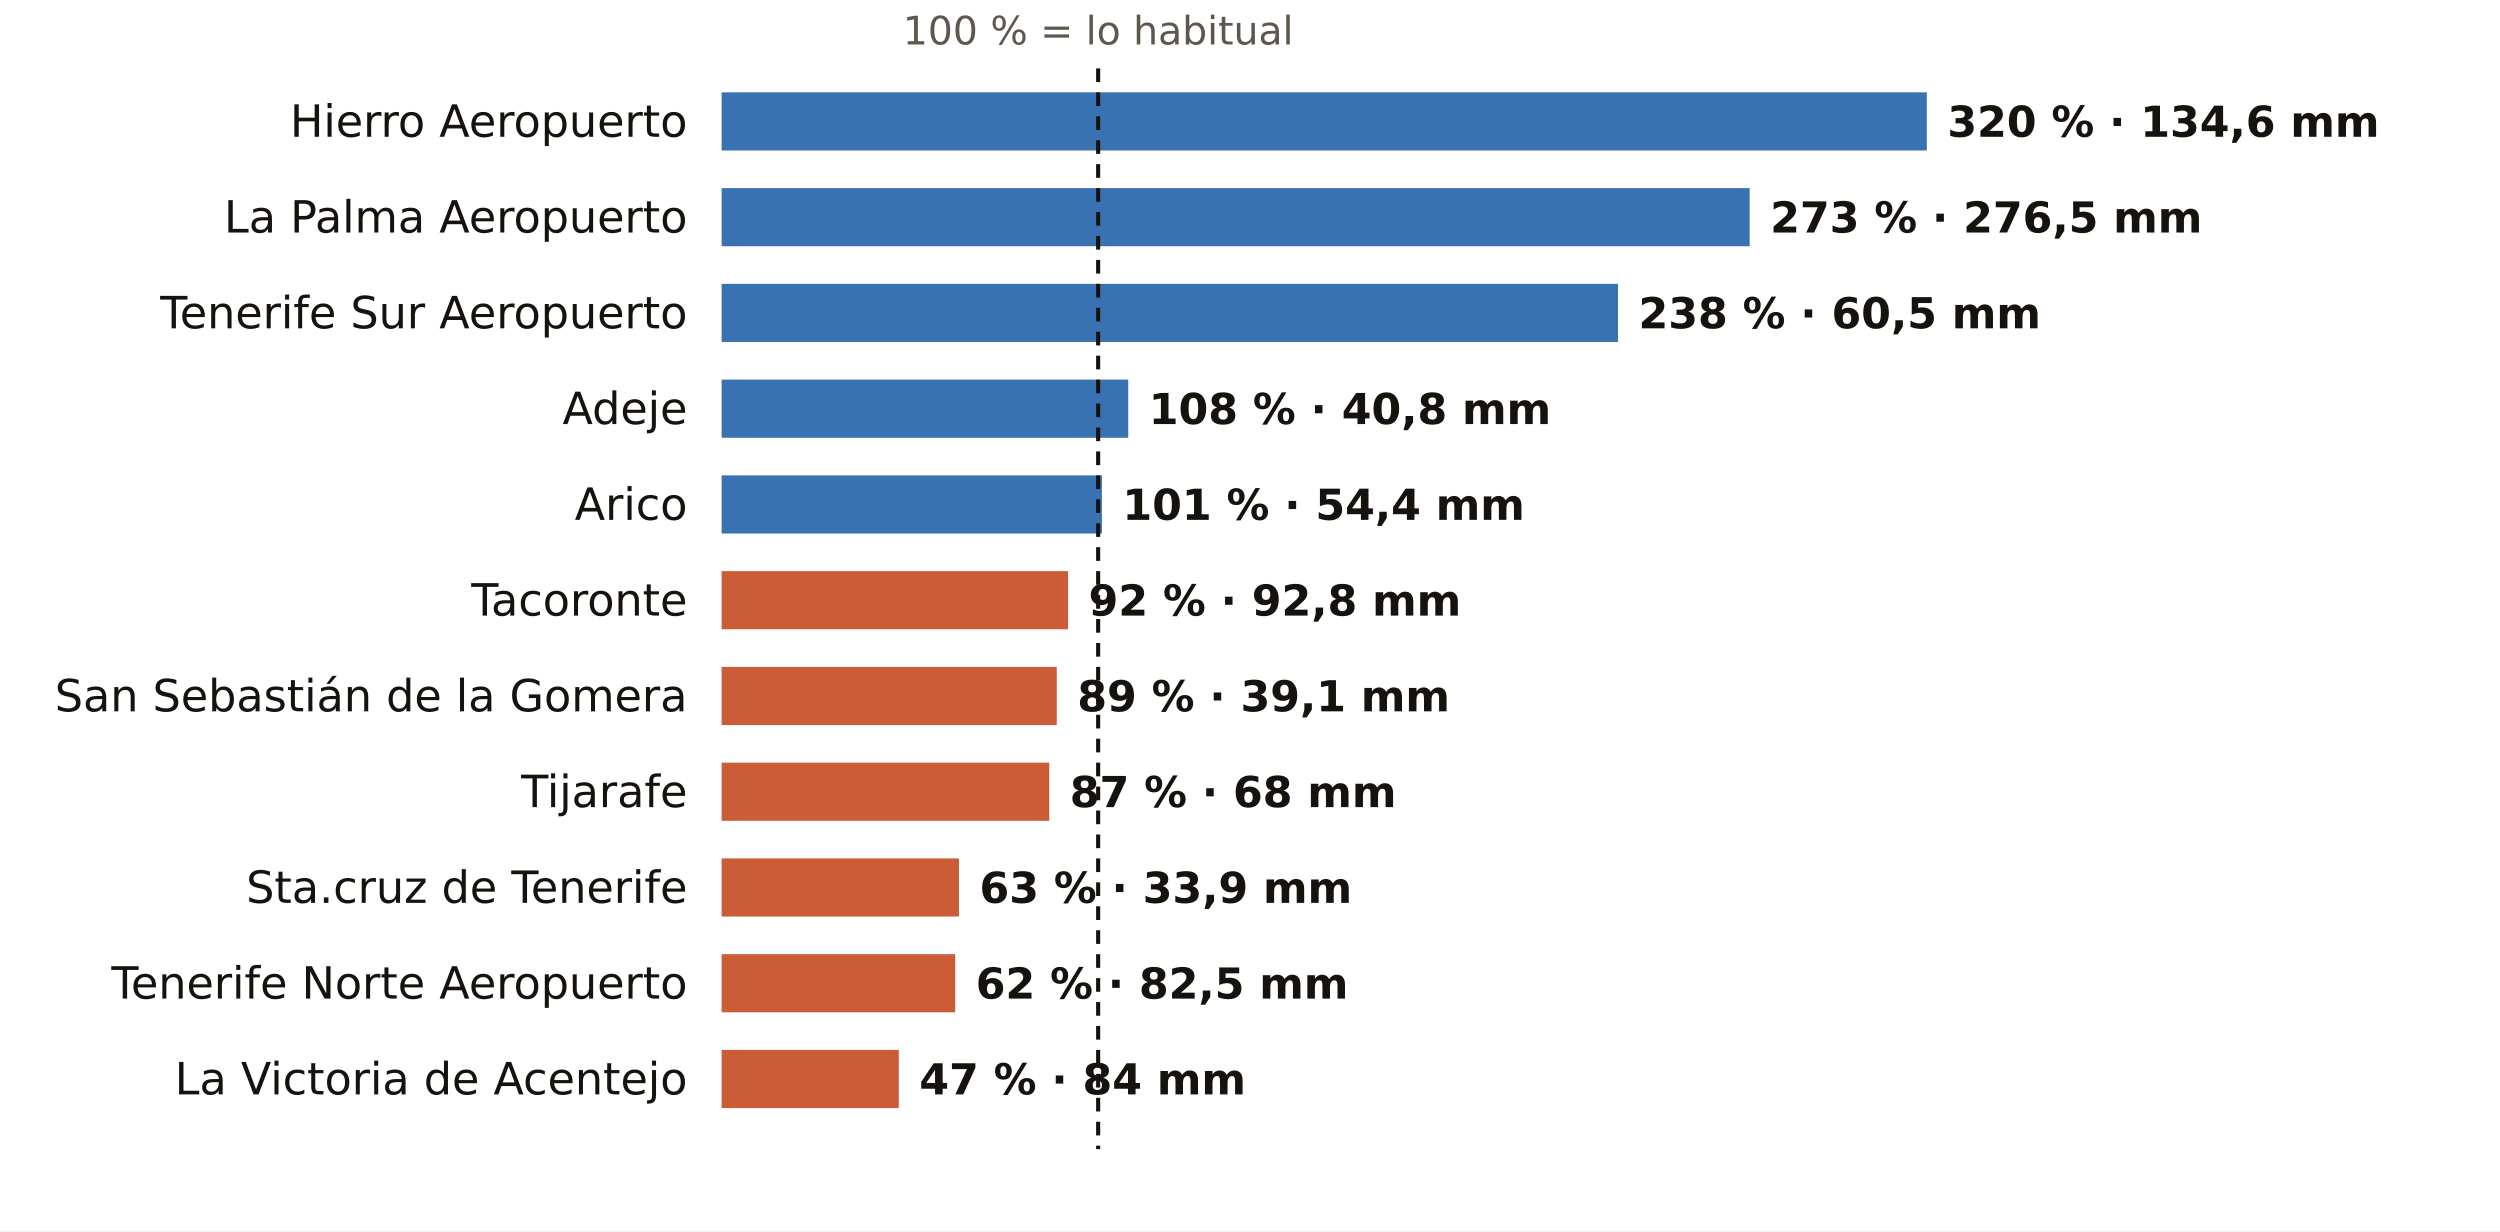
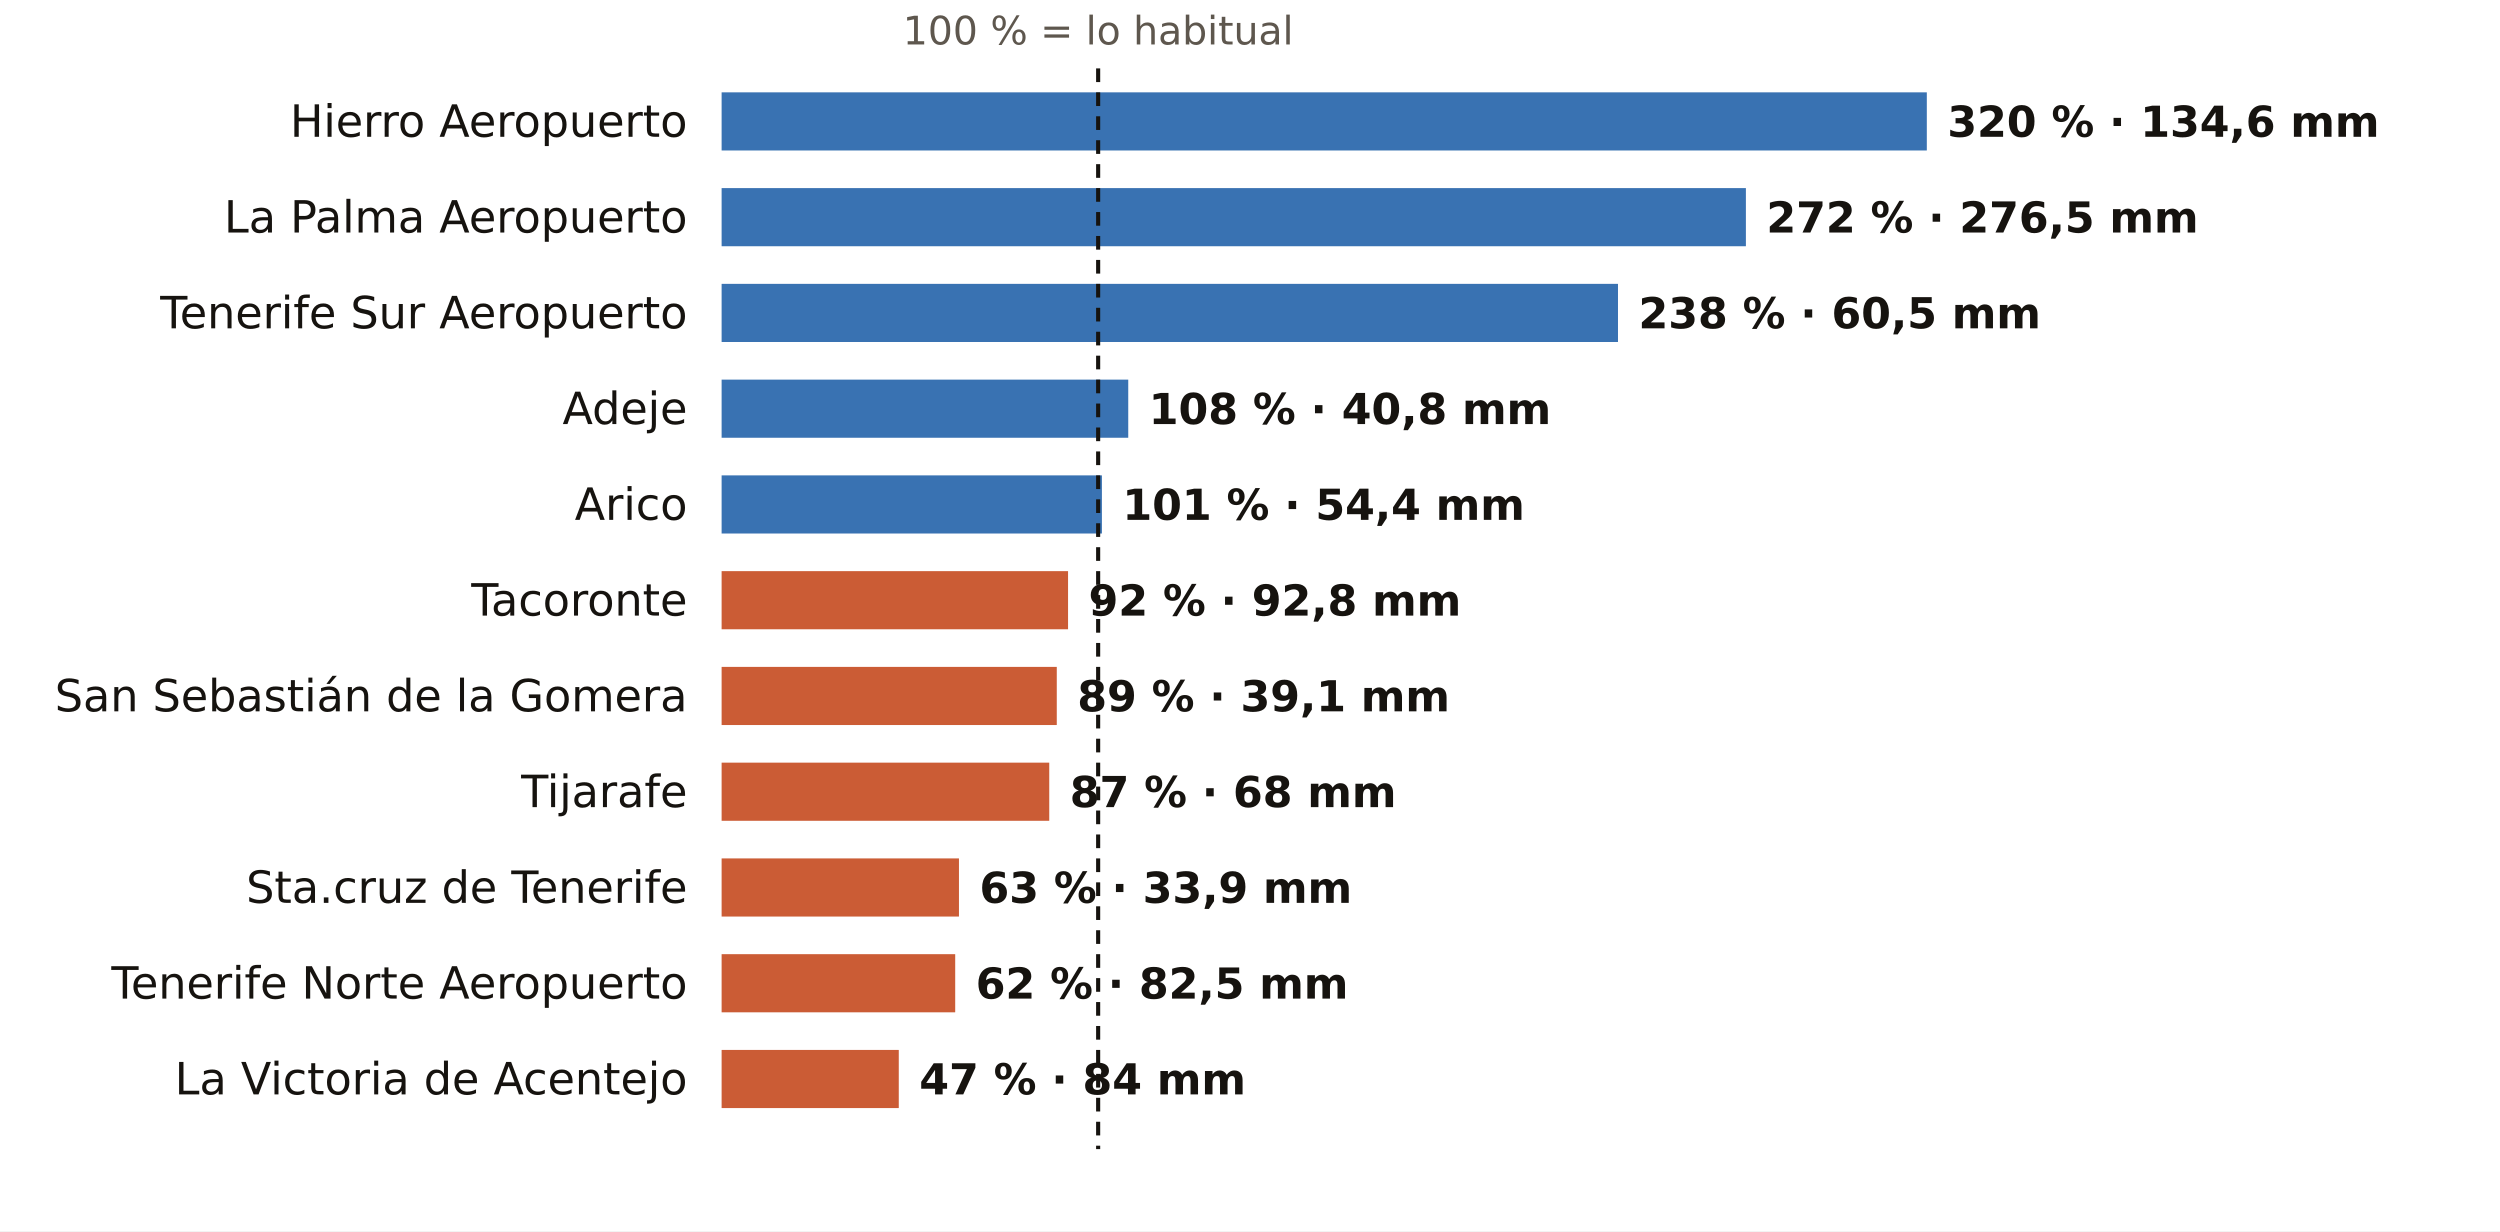
<svg xmlns="http://www.w3.org/2000/svg" viewBox="0 0 731 360" width="731" height="360" role="img" aria-label="El otoño en los pluviómetros de AEMET de Santa Cruz de Tenerife: % de lo habitual">
  <rect width="731" height="360" fill="#FFFFFF" />
  <text x="321.1" y="13.0" font-size="11.5" fill="#5E574E" text-anchor="middle" font-weight="400" font-family="Public Sans, DejaVu Sans, Arial, sans-serif">100 % = lo habitual</text>
  <text x="201.0" y="40.0" font-size="13" fill="#16130F" text-anchor="end" font-weight="500" font-family="Public Sans, DejaVu Sans, Arial, sans-serif">Hierro Aeropuerto</text>
  <rect x="211" y="27" width="352.4" height="17" fill="#1F5FA8" opacity="0.88" />
  <text x="569.4" y="40.0" font-size="12.5" fill="#16130F" text-anchor="start" font-weight="600" font-family="Public Sans, DejaVu Sans, Arial, sans-serif">320 % · 134,6 mm</text>
  <text x="201.0" y="68.0" font-size="13" fill="#16130F" text-anchor="end" font-weight="500" font-family="Public Sans, DejaVu Sans, Arial, sans-serif">La Palma Aeropuerto</text>
-   <rect x="211" y="55" width="300.6" height="17" fill="#1F5FA8" opacity="0.88" />
-   <text x="517.6" y="68.0" font-size="12.5" fill="#16130F" text-anchor="start" font-weight="600" font-family="Public Sans, DejaVu Sans, Arial, sans-serif">273 % · 276,5 mm</text>
+   <rect x="211" y="55" width="299.5" height="17" fill="#1F5FA8" opacity="0.88" />
+   <text x="516.5" y="68.0" font-size="12.5" fill="#16130F" text-anchor="start" font-weight="600" font-family="Public Sans, DejaVu Sans, Arial, sans-serif">272 % · 276,5 mm</text>
  <text x="201.0" y="96.0" font-size="13" fill="#16130F" text-anchor="end" font-weight="500" font-family="Public Sans, DejaVu Sans, Arial, sans-serif">Tenerife Sur Aeropuerto</text>
  <rect x="211" y="83" width="262.1" height="17" fill="#1F5FA8" opacity="0.88" />
  <text x="479.1" y="96.0" font-size="12.5" fill="#16130F" text-anchor="start" font-weight="600" font-family="Public Sans, DejaVu Sans, Arial, sans-serif">238 % · 60,5 mm</text>
  <text x="201.0" y="124.0" font-size="13" fill="#16130F" text-anchor="end" font-weight="500" font-family="Public Sans, DejaVu Sans, Arial, sans-serif">Adeje</text>
  <rect x="211" y="111" width="118.9" height="17" fill="#1F5FA8" opacity="0.88" />
  <text x="335.9" y="124.0" font-size="12.5" fill="#16130F" text-anchor="start" font-weight="600" font-family="Public Sans, DejaVu Sans, Arial, sans-serif">108 % · 40,8 mm</text>
  <text x="201.0" y="152.0" font-size="13" fill="#16130F" text-anchor="end" font-weight="500" font-family="Public Sans, DejaVu Sans, Arial, sans-serif">Arico</text>
  <rect x="211" y="139" width="111.2" height="17" fill="#1F5FA8" opacity="0.88" />
  <text x="328.2" y="152.0" font-size="12.5" fill="#16130F" text-anchor="start" font-weight="600" font-family="Public Sans, DejaVu Sans, Arial, sans-serif">101 % · 54,4 mm</text>
  <text x="201.0" y="180.0" font-size="13" fill="#16130F" text-anchor="end" font-weight="500" font-family="Public Sans, DejaVu Sans, Arial, sans-serif">Tacoronte</text>
  <rect x="211" y="167" width="101.3" height="17" fill="#C4461A" opacity="0.88" />
  <text x="318.3" y="180.0" font-size="12.5" fill="#16130F" text-anchor="start" font-weight="600" font-family="Public Sans, DejaVu Sans, Arial, sans-serif">92 % · 92,8 mm</text>
  <text x="201.0" y="208.0" font-size="13" fill="#16130F" text-anchor="end" font-weight="500" font-family="Public Sans, DejaVu Sans, Arial, sans-serif">San Sebastián de la Gomera</text>
  <rect x="211" y="195" width="98.0" height="17" fill="#C4461A" opacity="0.88" />
  <text x="315.0" y="208.0" font-size="12.5" fill="#16130F" text-anchor="start" font-weight="600" font-family="Public Sans, DejaVu Sans, Arial, sans-serif">89 % · 39,1 mm</text>
  <text x="201.0" y="236.0" font-size="13" fill="#16130F" text-anchor="end" font-weight="500" font-family="Public Sans, DejaVu Sans, Arial, sans-serif">Tijarafe</text>
  <rect x="211" y="223" width="95.8" height="17" fill="#C4461A" opacity="0.88" />
  <text x="312.8" y="236.0" font-size="12.5" fill="#16130F" text-anchor="start" font-weight="600" font-family="Public Sans, DejaVu Sans, Arial, sans-serif">87 % · 68 mm</text>
  <text x="201.0" y="264.0" font-size="13" fill="#16130F" text-anchor="end" font-weight="500" font-family="Public Sans, DejaVu Sans, Arial, sans-serif">Sta.cruz de Tenerife</text>
  <rect x="211" y="251" width="69.4" height="17" fill="#C4461A" opacity="0.88" />
  <text x="286.4" y="264.0" font-size="12.5" fill="#16130F" text-anchor="start" font-weight="600" font-family="Public Sans, DejaVu Sans, Arial, sans-serif">63 % · 33,9 mm</text>
  <text x="201.0" y="292.0" font-size="13" fill="#16130F" text-anchor="end" font-weight="500" font-family="Public Sans, DejaVu Sans, Arial, sans-serif">Tenerife Norte Aeropuerto</text>
  <rect x="211" y="279" width="68.3" height="17" fill="#C4461A" opacity="0.88" />
  <text x="285.3" y="292.0" font-size="12.5" fill="#16130F" text-anchor="start" font-weight="600" font-family="Public Sans, DejaVu Sans, Arial, sans-serif">62 % · 82,5 mm</text>
  <text x="201.0" y="320.0" font-size="13" fill="#16130F" text-anchor="end" font-weight="500" font-family="Public Sans, DejaVu Sans, Arial, sans-serif">La Victoria de Acentejo</text>
  <rect x="211" y="307" width="51.8" height="17" fill="#C4461A" opacity="0.88" />
  <text x="268.8" y="320.0" font-size="12.5" fill="#16130F" text-anchor="start" font-weight="600" font-family="Public Sans, DejaVu Sans, Arial, sans-serif">47 % · 84 mm</text>
  <line x1="321.1" x2="321.1" y1="20" y2="336" stroke="#16130F" stroke-width="1.2" stroke-dasharray="4 3" />
</svg>
